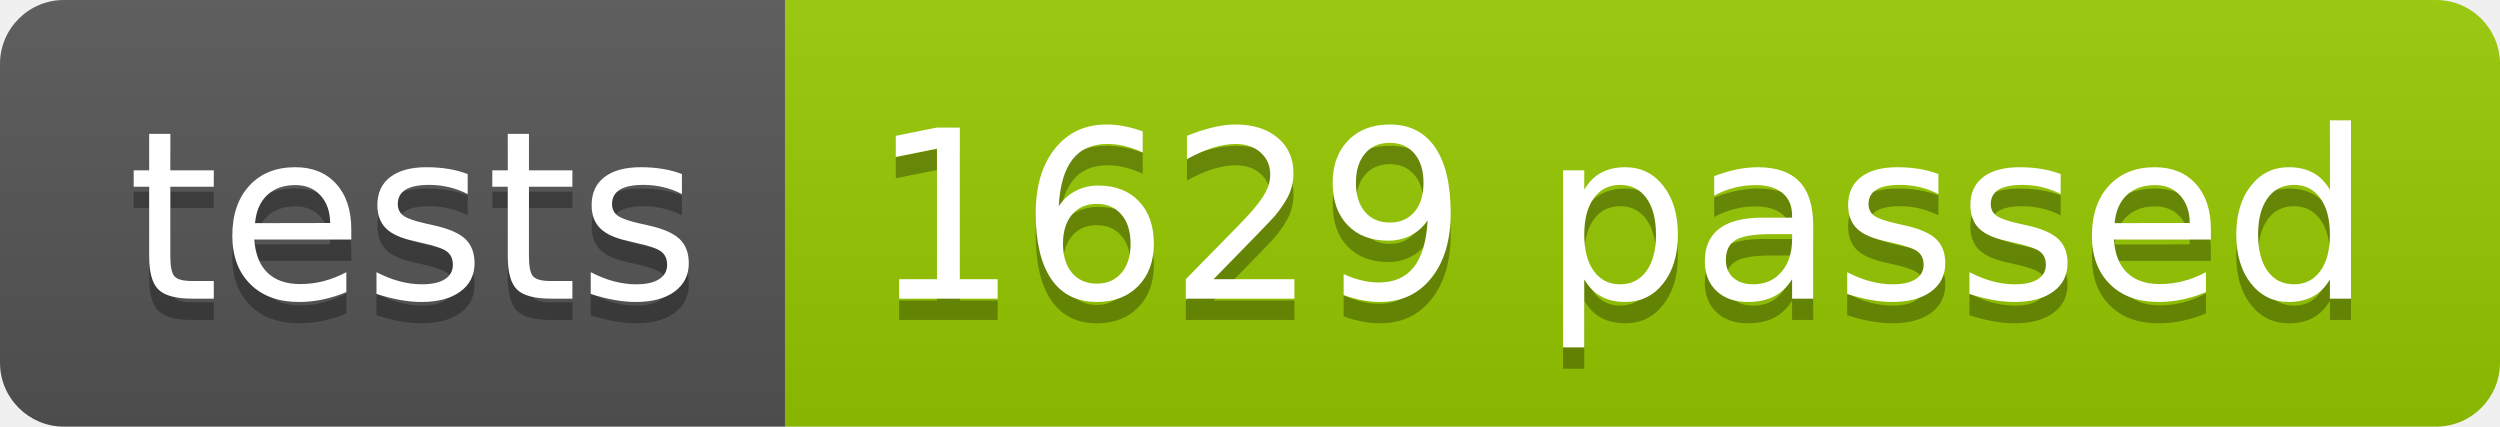
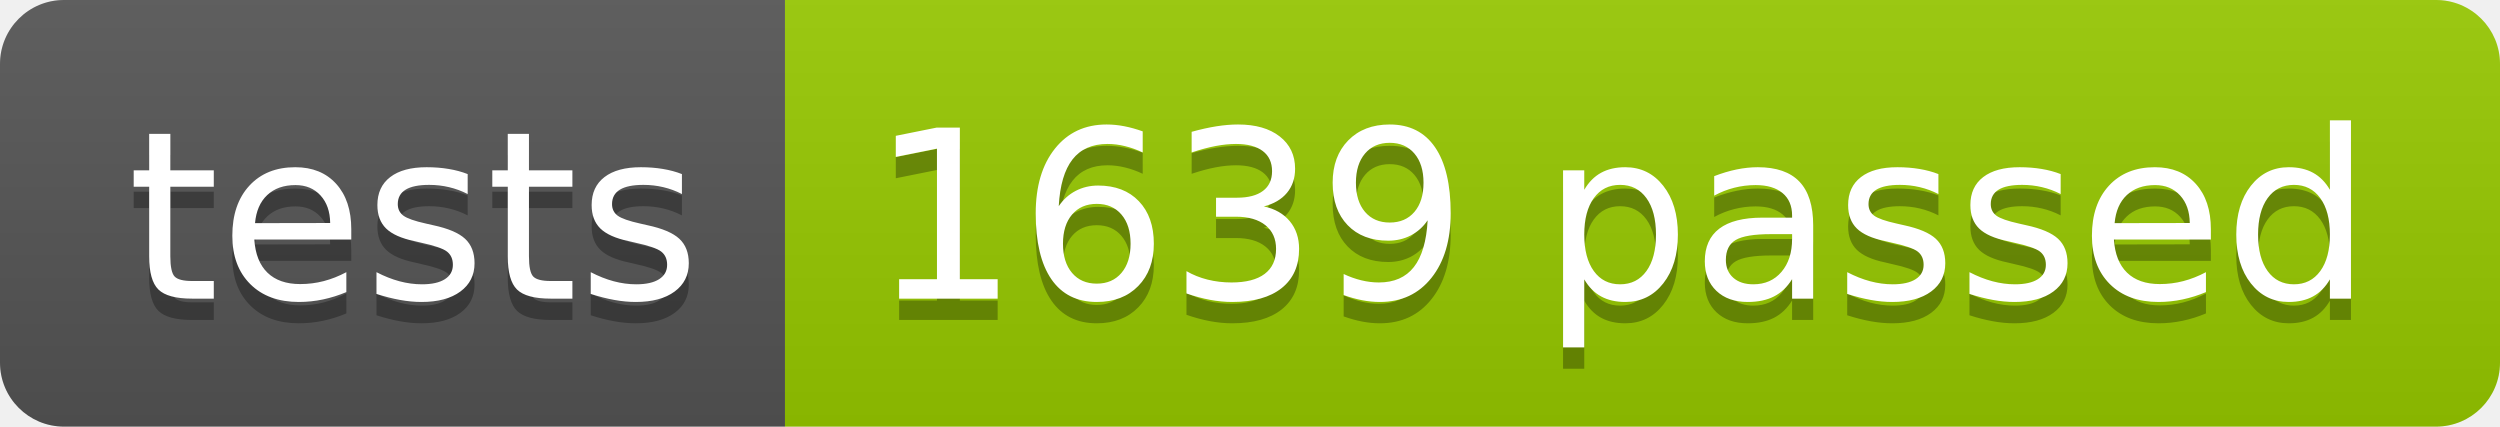
<svg xmlns="http://www.w3.org/2000/svg" width="117.2" height="20">
  <linearGradient id="smooth" x2="0" y2="100%">
    <stop offset="0" stop-color="#bbb" stop-opacity=".1" />
    <stop offset="1" stop-opacity=".1" />
  </linearGradient>
  <clipPath id="round">
    <rect width="117.2" height="20" rx="3" fill="#fff" />
  </clipPath>
  <g clip-path="url(#round)">
    <rect width="36.8" height="20" fill="#555" />
    <rect x="36.8" width="80.4" height="20" fill="#97CA00" />
    <rect width="117.2" height="20" fill="url(#smooth)" />
  </g>
  <g fill="#fff" text-anchor="middle" font-family="DejaVu Sans,Verdana,Geneva,sans-serif" font-size="110">
    <text x="194.0" y="150" fill="#010101" fill-opacity=".3" transform="scale(0.1)" textLength="268.0" lengthAdjust="spacing">tests</text>
    <text x="194.0" y="140" transform="scale(0.1)" textLength="268.0" lengthAdjust="spacing">tests</text>
-     <text x="760.0" y="150" fill="#010101" fill-opacity=".3" transform="scale(0.1)" textLength="704.0" lengthAdjust="spacing">1629 passed</text>
-     <text x="760.0" y="140" transform="scale(0.1)" textLength="704.0" lengthAdjust="spacing">1629 passed</text>
+     <text x="760.0" y="150" fill="#010101" fill-opacity=".3" transform="scale(0.1)" textLength="704.0" lengthAdjust="spacing">1639 passed</text>
+     <text x="760.0" y="140" transform="scale(0.1)" textLength="704.0" lengthAdjust="spacing">1639 passed</text>
  </g>
</svg>
